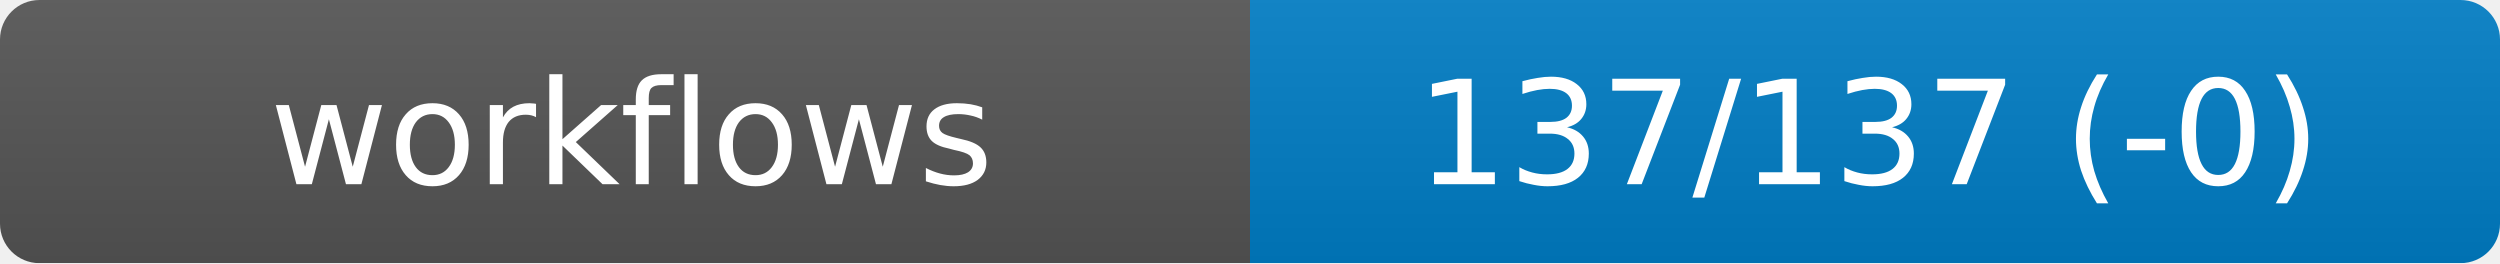
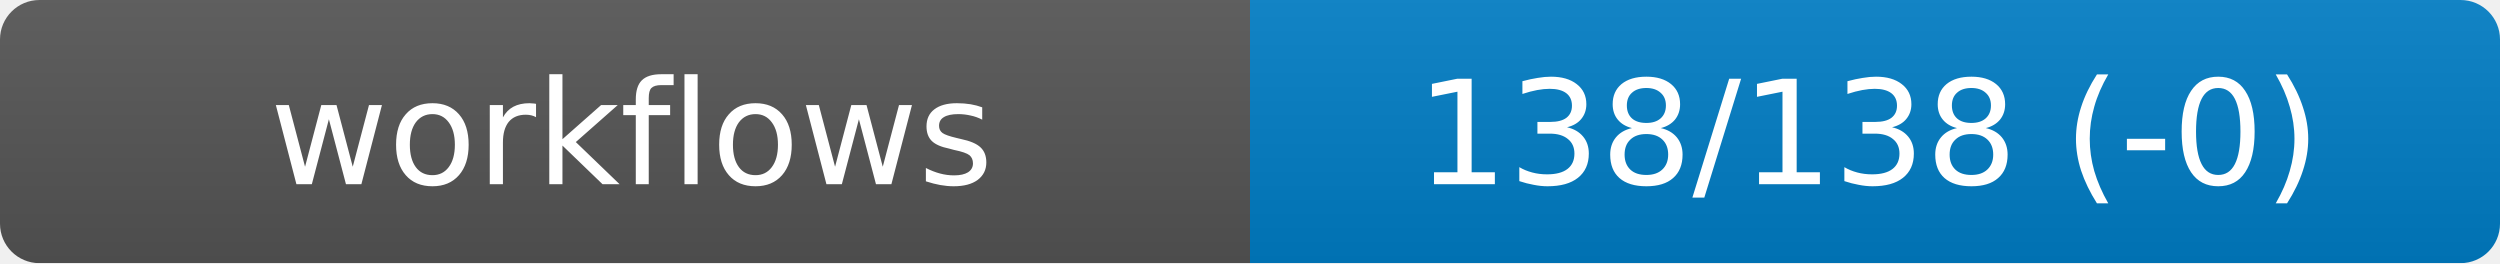
<svg xmlns="http://www.w3.org/2000/svg" width="190" height="20" role="img" aria-label="workflows">
  <linearGradient id="s" x2="0" y2="100%">
    <stop offset="0" stop-color="#bbb" stop-opacity=".1" />
    <stop offset="1" stop-opacity=".1" />
  </linearGradient>
  <mask id="m">
    <rect width="190" height="20" rx="3" fill="#fff" />
  </mask>
  <g mask="url(#m)">
    <rect width="95" height="20" fill="#555" />
    <rect x="95" width="95" height="20" fill="#007ec6" />
    <rect width="190" height="20" fill="url(#s)" />
  </g>
  <g fill="#fff" text-anchor="middle" font-family="DejaVu Sans,Verdana,Geneva,sans-serif" font-size="11">
    <text x="48" y="14">workflows</text>
-     <text id="val" x="142" y="14">137/137 (-0)</text>
+     <text id="val" x="142" y="14">138/138 (-0)</text>
  </g>
</svg>
